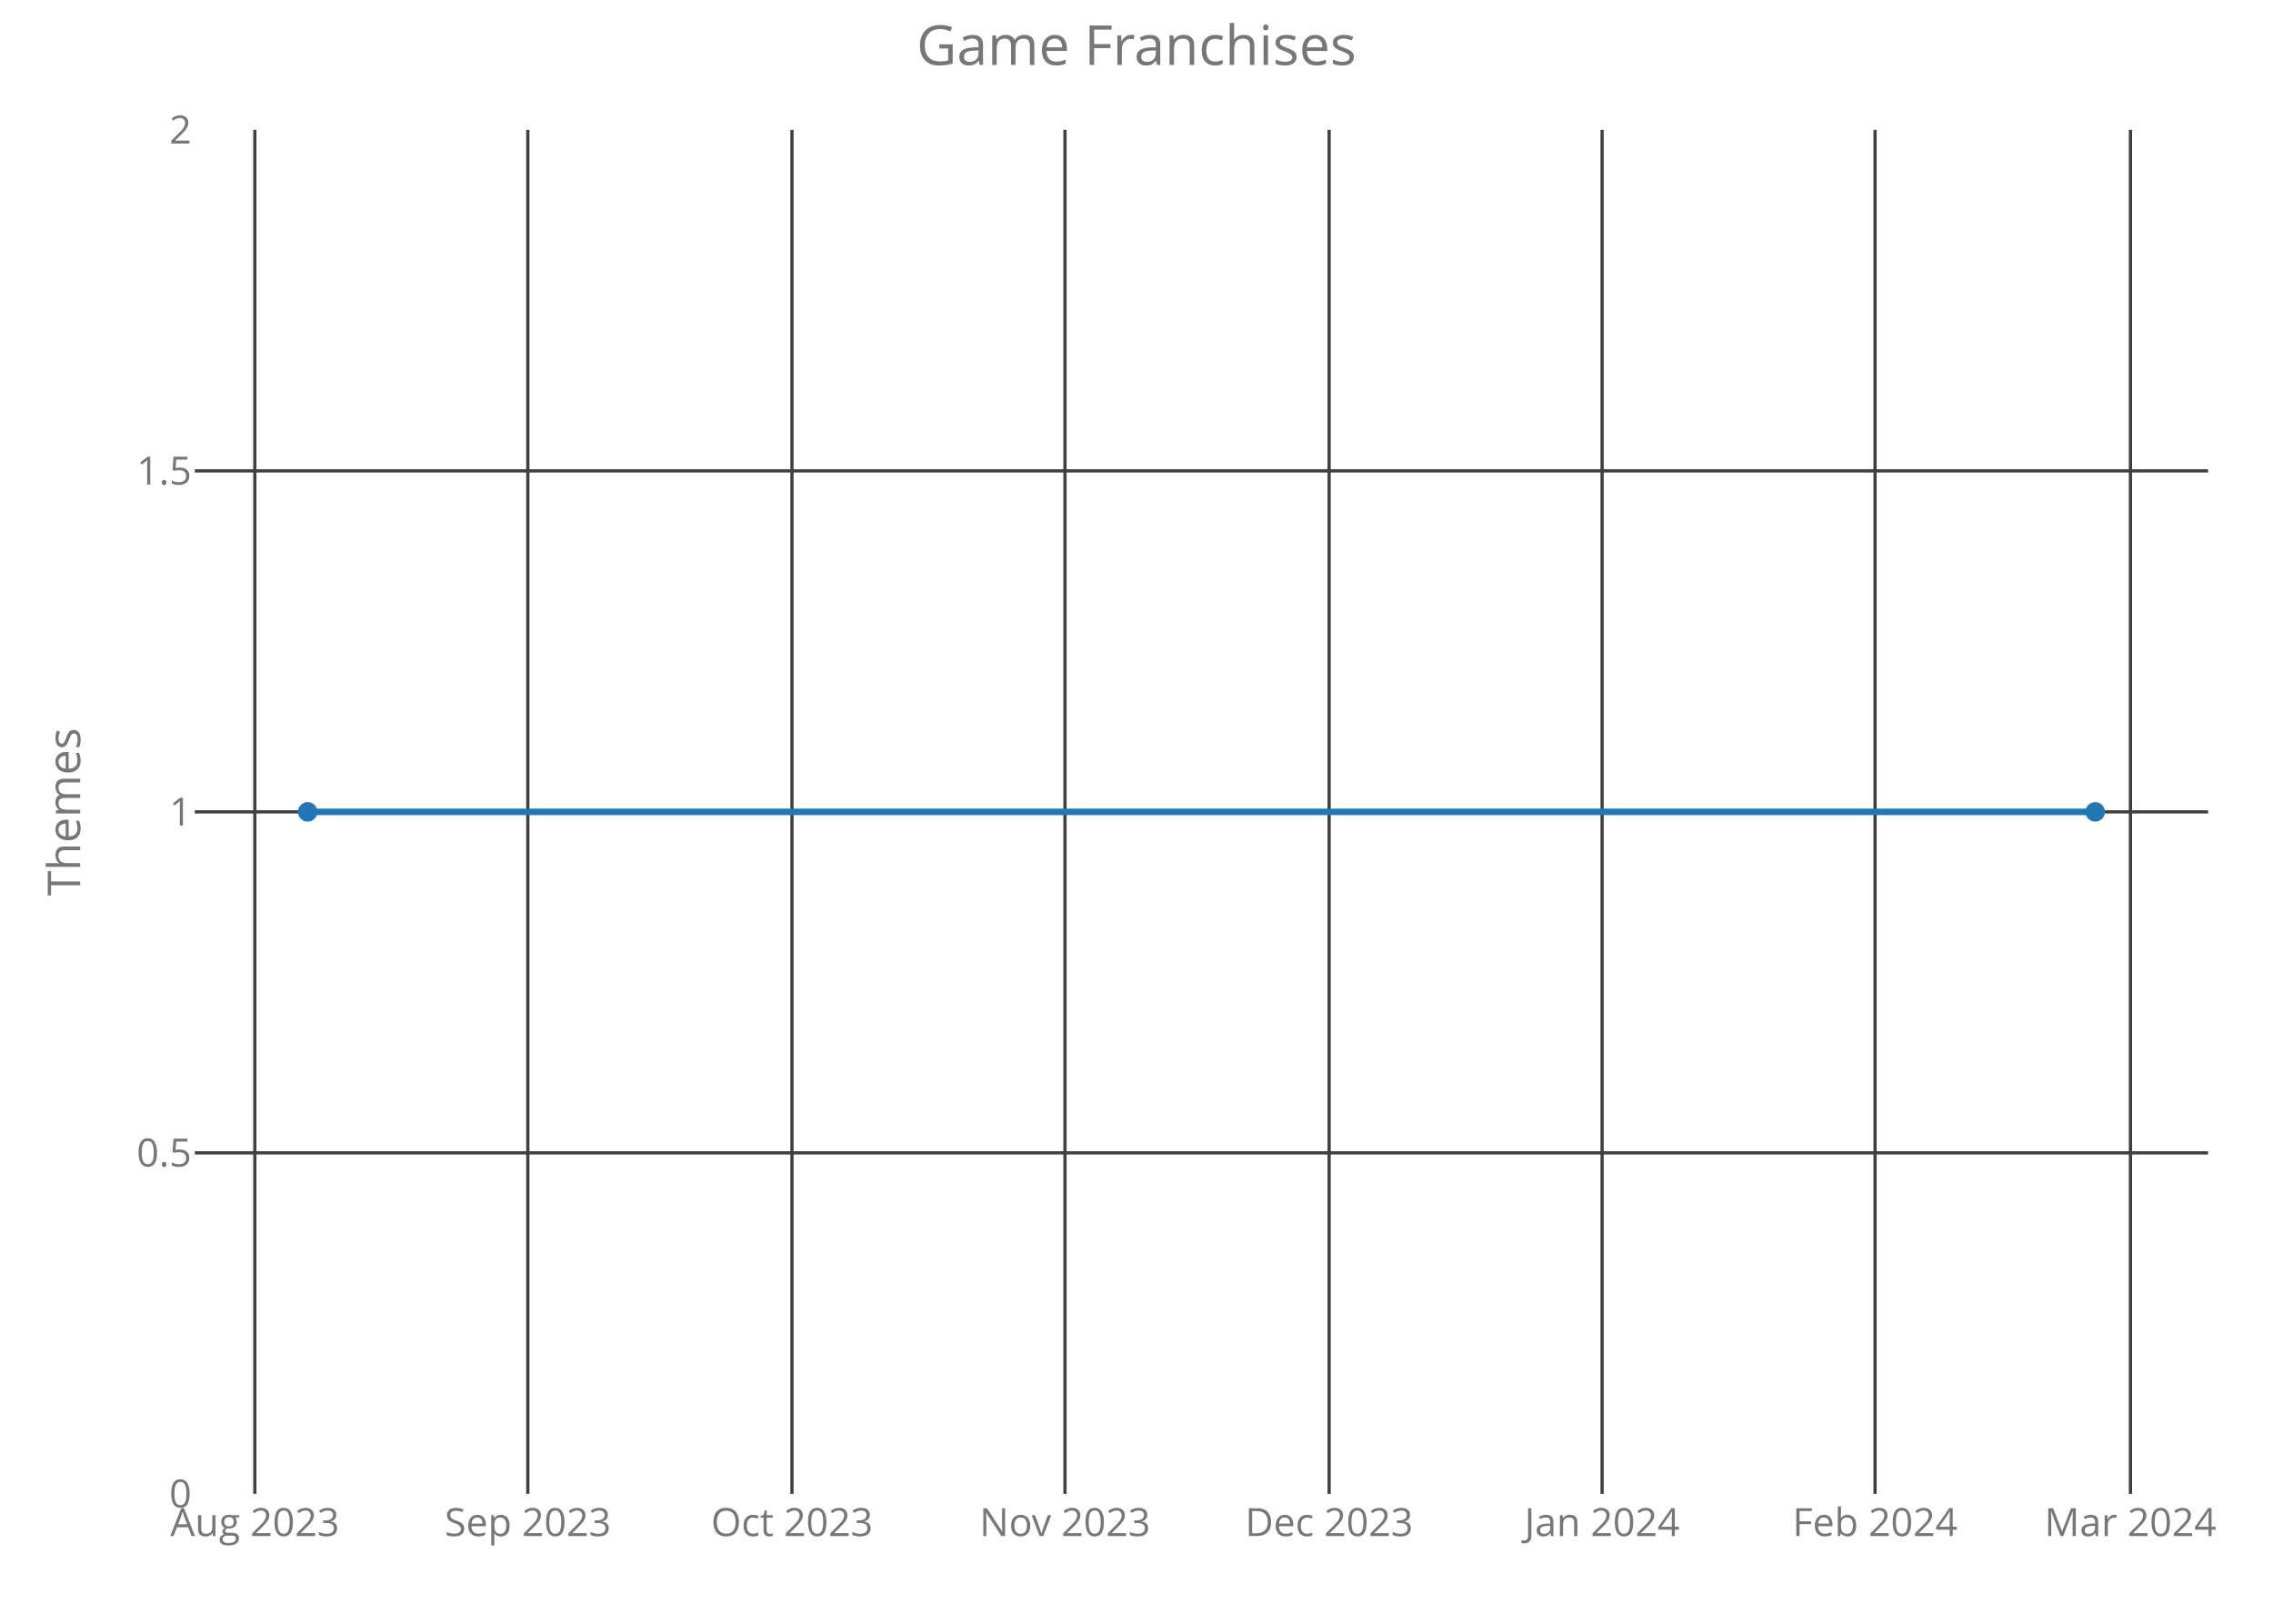
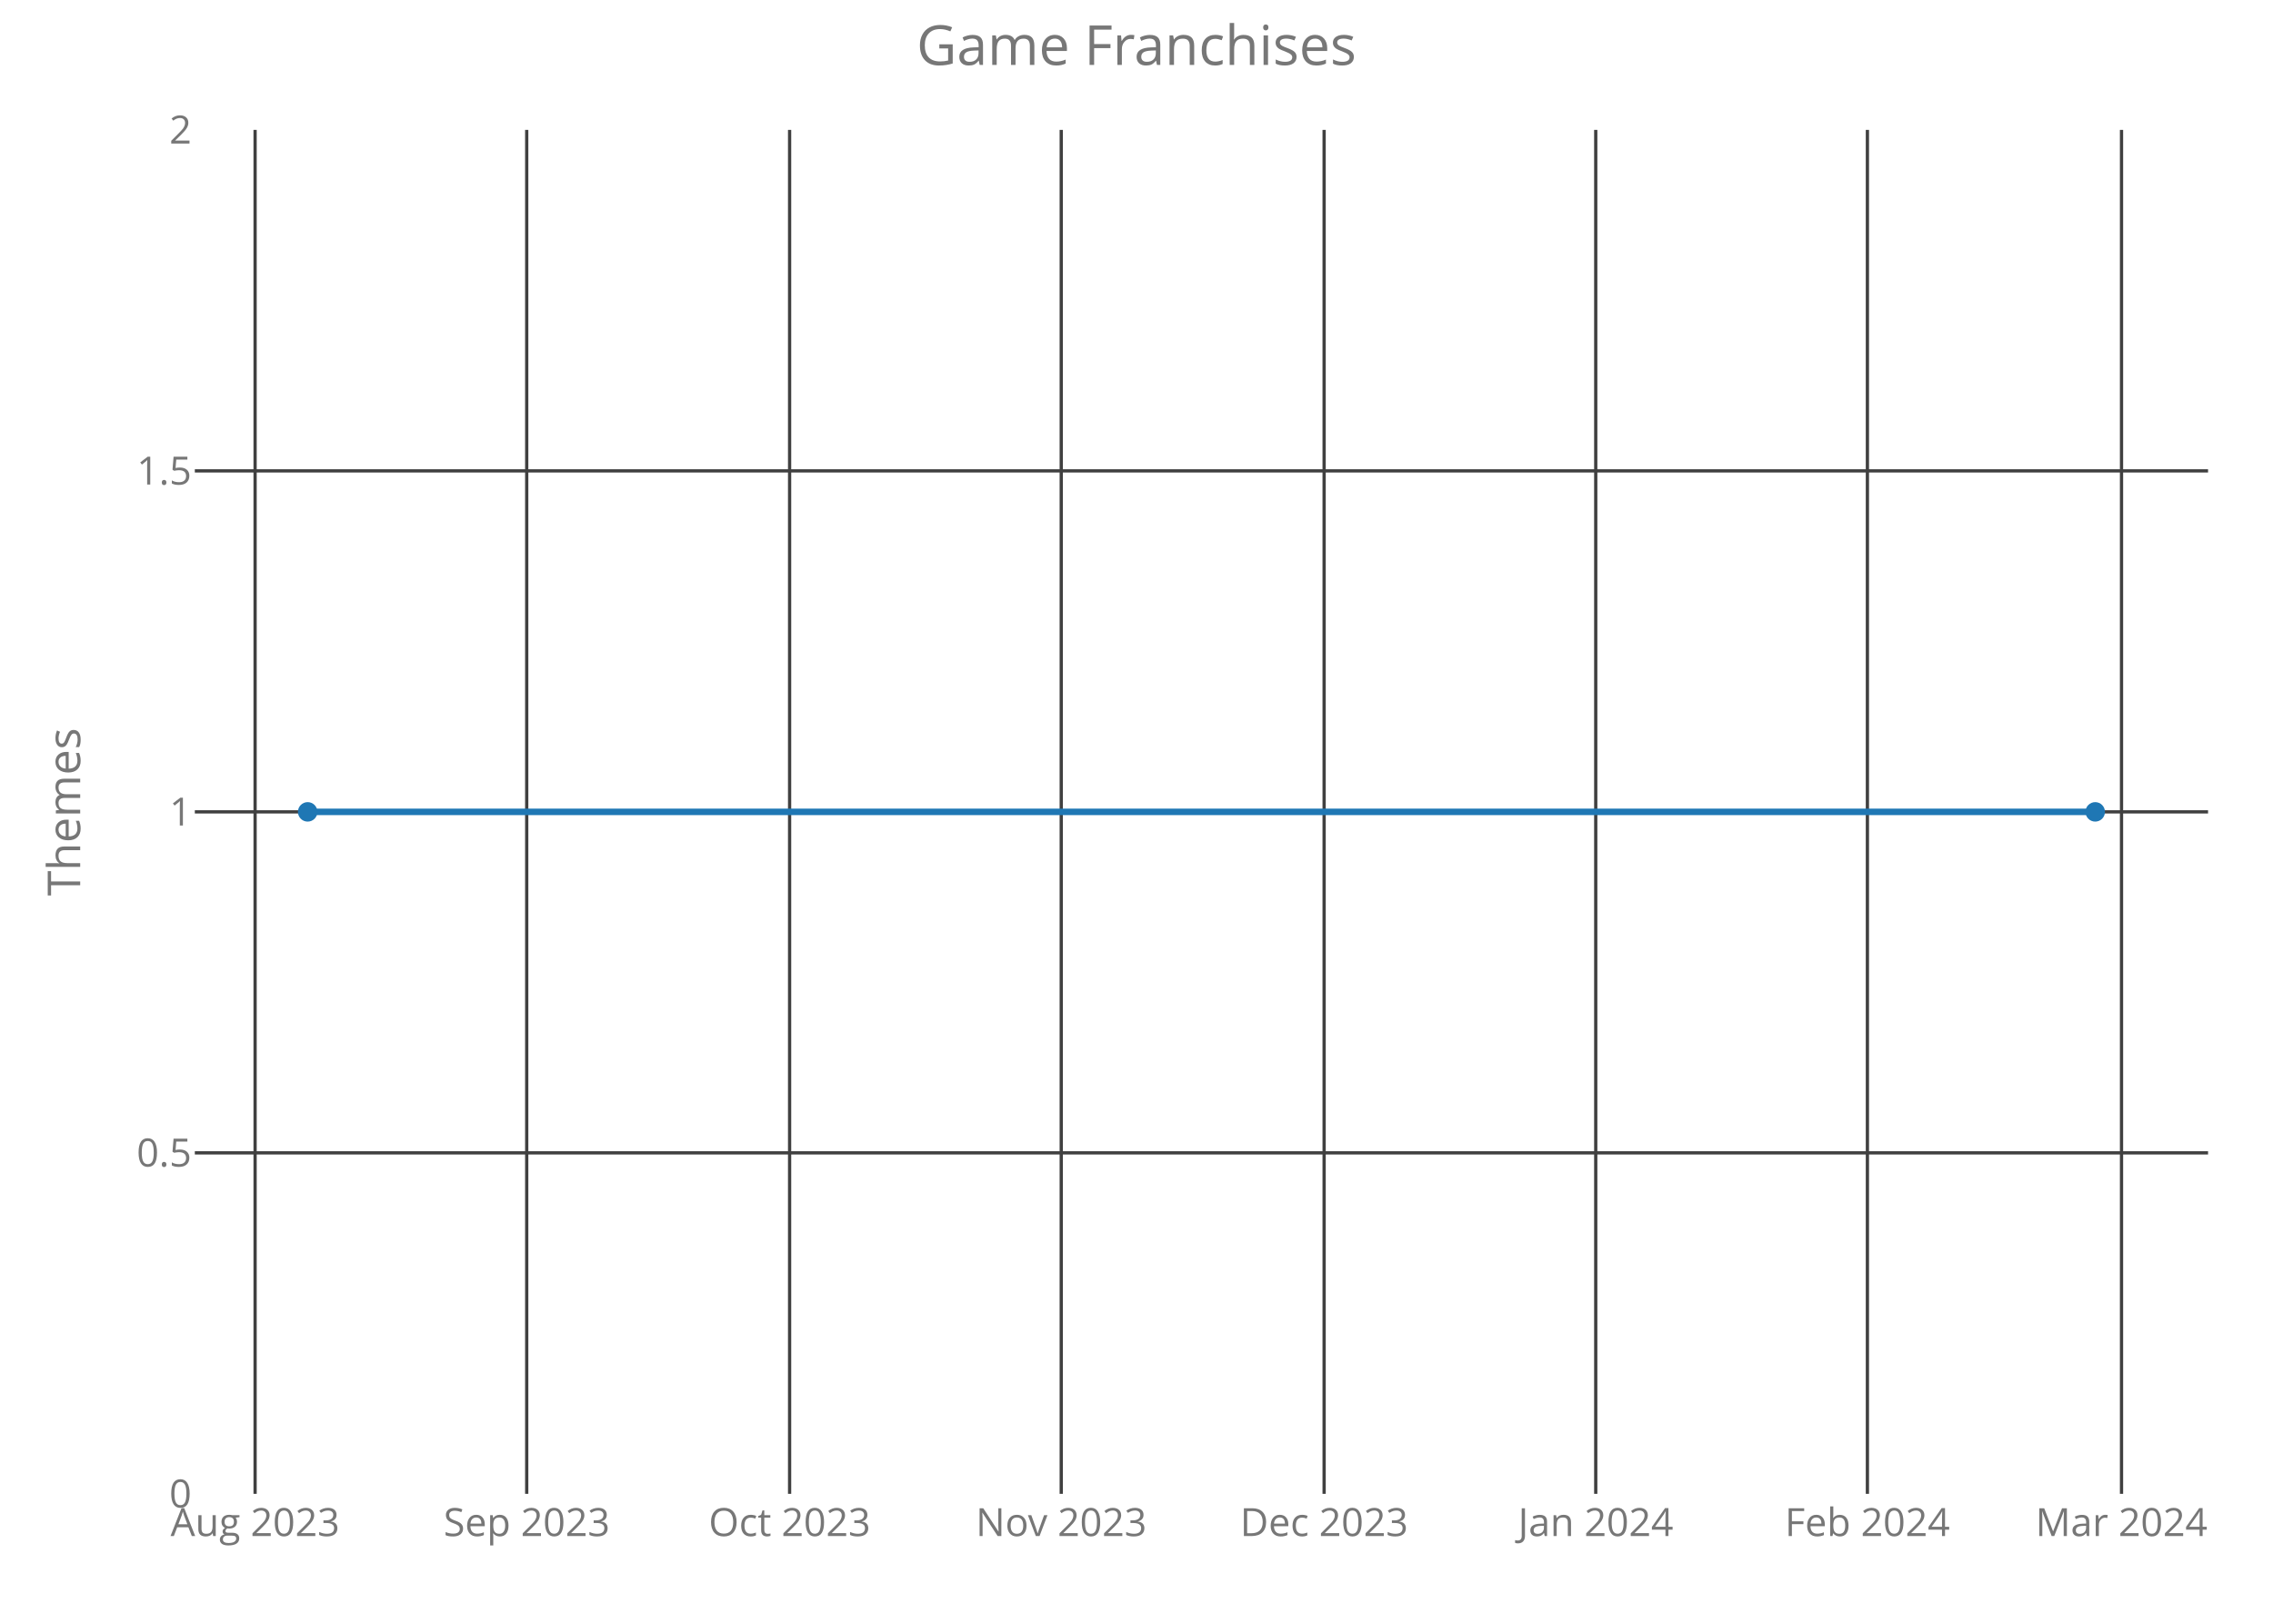
<svg xmlns="http://www.w3.org/2000/svg" class="main-svg" width="700" height="500" style="" viewBox="0 0 700 500">
  <rect x="0" y="0" width="700" height="500" style="fill: rgb(0, 0, 0); fill-opacity: 0;" />
-   <defs id="defs-05a17e">
+   <defs id="defs-6a2b4c">
    <g class="clips">
-       <clipPath id="clip05a17exyplot" class="plotclip">
+       <clipPath id="clip6a2b4cxyplot" class="plotclip">
        <rect width="620" height="420" />
      </clipPath>
-       <clipPath class="axesclip" id="clip05a17ex">
+       <clipPath class="axesclip" id="clip6a2b4cx">
        <rect x="60" y="0" width="620" height="500" />
      </clipPath>
-       <clipPath class="axesclip" id="clip05a17ey">
+       <clipPath class="axesclip" id="clip6a2b4cy">
        <rect x="0" y="40" width="700" height="420" />
      </clipPath>
-       <clipPath class="axesclip" id="clip05a17exy">
+       <clipPath class="axesclip" id="clip6a2b4cxy">
        <rect x="60" y="40" width="620" height="420" />
      </clipPath>
    </g>
    <g class="gradients" />
  </defs>
  <g class="bglayer">
    <rect class="bg" x="60" y="40" width="620" height="420" style="fill: rgb(0, 0, 0); fill-opacity: 0; stroke-width: 0;" />
  </g>
  <g class="layer-below">
    <g class="imagelayer" />
    <g class="shapelayer" />
  </g>
  <g class="cartesianlayer">
    <g class="subplot xy">
      <g class="layer-subplot">
        <g class="shapelayer" />
        <g class="imagelayer" />
      </g>
      <g class="gridlayer">
        <g class="x">
-           <path class="xgrid crisp" transform="translate(78.48,0)" d="M0,40v420" style="stroke: rgb(64, 64, 64); stroke-opacity: 1; stroke-width: 1px;" />
-           <path class="xgrid crisp" transform="translate(162.55,0)" d="M0,40v420" style="stroke: rgb(64, 64, 64); stroke-opacity: 1; stroke-width: 1px;" />
-           <path class="xgrid crisp" transform="translate(243.9,0)" d="M0,40v420" style="stroke: rgb(64, 64, 64); stroke-opacity: 1; stroke-width: 1px;" />
-           <path class="xgrid crisp" transform="translate(327.97,0)" d="M0,40v420" style="stroke: rgb(64, 64, 64); stroke-opacity: 1; stroke-width: 1px;" />
-           <path class="xgrid crisp" transform="translate(409.32,0)" d="M0,40v420" style="stroke: rgb(64, 64, 64); stroke-opacity: 1; stroke-width: 1px;" />
-           <path class="xgrid crisp" transform="translate(493.39,0)" d="M0,40v420" style="stroke: rgb(64, 64, 64); stroke-opacity: 1; stroke-width: 1px;" />
-           <path class="xgrid crisp" transform="translate(577.45,0)" d="M0,40v420" style="stroke: rgb(64, 64, 64); stroke-opacity: 1; stroke-width: 1px;" />
-           <path class="xgrid crisp" transform="translate(656.1,0)" d="M0,40v420" style="stroke: rgb(64, 64, 64); stroke-opacity: 1; stroke-width: 1px;" />
+           <path class="xgrid crisp" transform="translate(78.56,0)" d="M0,40v420" style="stroke: rgb(64, 64, 64); stroke-opacity: 1; stroke-width: 1px;" />
+           <path class="xgrid crisp" transform="translate(162.21,0)" d="M0,40v420" style="stroke: rgb(64, 64, 64); stroke-opacity: 1; stroke-width: 1px;" />
+           <path class="xgrid crisp" transform="translate(243.17,0)" d="M0,40v420" style="stroke: rgb(64, 64, 64); stroke-opacity: 1; stroke-width: 1px;" />
+           <path class="xgrid crisp" transform="translate(326.82,0)" d="M0,40v420" style="stroke: rgb(64, 64, 64); stroke-opacity: 1; stroke-width: 1px;" />
+           <path class="xgrid crisp" transform="translate(407.78,0)" d="M0,40v420" style="stroke: rgb(64, 64, 64); stroke-opacity: 1; stroke-width: 1px;" />
+           <path class="xgrid crisp" transform="translate(491.43,0)" d="M0,40v420" style="stroke: rgb(64, 64, 64); stroke-opacity: 1; stroke-width: 1px;" />
+           <path class="xgrid crisp" transform="translate(575.09,0)" d="M0,40v420" style="stroke: rgb(64, 64, 64); stroke-opacity: 1; stroke-width: 1px;" />
+           <path class="xgrid crisp" transform="translate(653.35,0)" d="M0,40v420" style="stroke: rgb(64, 64, 64); stroke-opacity: 1; stroke-width: 1px;" />
        </g>
        <g class="y">
          <path class="ygrid crisp" transform="translate(0,355)" d="M60,0h620" style="stroke: rgb(64, 64, 64); stroke-opacity: 1; stroke-width: 1px;" />
          <path class="ygrid crisp" transform="translate(0,250)" d="M60,0h620" style="stroke: rgb(64, 64, 64); stroke-opacity: 1; stroke-width: 1px;" />
          <path class="ygrid crisp" transform="translate(0,145)" d="M60,0h620" style="stroke: rgb(64, 64, 64); stroke-opacity: 1; stroke-width: 1px;" />
        </g>
      </g>
      <g class="zerolinelayer" />
      <path class="xlines-below crisp" d="M0,0" style="fill: none;" />
      <path class="ylines-below crisp" d="M0,0" style="fill: none;" />
      <g class="overlines-below" />
      <g class="xaxislayer-below">
        <g class="xtick">
-           <text text-anchor="middle" x="0" y="473" transform="translate(78.48,0)" style="font-family: 'Open Sans'; font-size: 12px; fill: rgb(119, 119, 119); fill-opacity: 1; white-space: pre;">Aug 2023</text>
+           <text text-anchor="middle" x="0" y="473" transform="translate(78.56,0)" style="font-family: 'Open Sans'; font-size: 12px; fill: rgb(119, 119, 119); fill-opacity: 1; white-space: pre;">Aug 2023</text>
        </g>
        <g class="xtick">
-           <text text-anchor="middle" x="0" y="473" transform="translate(162.55,0)" style="font-family: 'Open Sans'; font-size: 12px; fill: rgb(119, 119, 119); fill-opacity: 1; white-space: pre;">Sep 2023</text>
+           <text text-anchor="middle" x="0" y="473" transform="translate(162.21,0)" style="font-family: 'Open Sans'; font-size: 12px; fill: rgb(119, 119, 119); fill-opacity: 1; white-space: pre;">Sep 2023</text>
        </g>
        <g class="xtick">
-           <text text-anchor="middle" x="0" y="473" transform="translate(243.9,0)" style="font-family: 'Open Sans'; font-size: 12px; fill: rgb(119, 119, 119); fill-opacity: 1; white-space: pre;">Oct 2023</text>
+           <text text-anchor="middle" x="0" y="473" transform="translate(243.17,0)" style="font-family: 'Open Sans'; font-size: 12px; fill: rgb(119, 119, 119); fill-opacity: 1; white-space: pre;">Oct 2023</text>
        </g>
        <g class="xtick">
-           <text text-anchor="middle" x="0" y="473" transform="translate(327.97,0)" style="font-family: 'Open Sans'; font-size: 12px; fill: rgb(119, 119, 119); fill-opacity: 1; white-space: pre;">Nov 2023</text>
+           <text text-anchor="middle" x="0" y="473" transform="translate(326.82,0)" style="font-family: 'Open Sans'; font-size: 12px; fill: rgb(119, 119, 119); fill-opacity: 1; white-space: pre;">Nov 2023</text>
        </g>
        <g class="xtick">
-           <text text-anchor="middle" x="0" y="473" transform="translate(409.32,0)" style="font-family: 'Open Sans'; font-size: 12px; fill: rgb(119, 119, 119); fill-opacity: 1; white-space: pre;">Dec 2023</text>
+           <text text-anchor="middle" x="0" y="473" transform="translate(407.78,0)" style="font-family: 'Open Sans'; font-size: 12px; fill: rgb(119, 119, 119); fill-opacity: 1; white-space: pre;">Dec 2023</text>
        </g>
        <g class="xtick">
-           <text text-anchor="middle" x="0" y="473" transform="translate(493.39,0)" style="font-family: 'Open Sans'; font-size: 12px; fill: rgb(119, 119, 119); fill-opacity: 1; white-space: pre;">Jan 2024</text>
+           <text text-anchor="middle" x="0" y="473" transform="translate(491.43,0)" style="font-family: 'Open Sans'; font-size: 12px; fill: rgb(119, 119, 119); fill-opacity: 1; white-space: pre;">Jan 2024</text>
        </g>
        <g class="xtick">
-           <text text-anchor="middle" x="0" y="473" transform="translate(577.45,0)" style="font-family: 'Open Sans'; font-size: 12px; fill: rgb(119, 119, 119); fill-opacity: 1; white-space: pre;">Feb 2024</text>
+           <text text-anchor="middle" x="0" y="473" transform="translate(575.09,0)" style="font-family: 'Open Sans'; font-size: 12px; fill: rgb(119, 119, 119); fill-opacity: 1; white-space: pre;">Feb 2024</text>
        </g>
        <g class="xtick">
-           <text text-anchor="middle" x="0" y="473" transform="translate(656.1,0)" style="font-family: 'Open Sans'; font-size: 12px; fill: rgb(119, 119, 119); fill-opacity: 1; white-space: pre;">Mar 2024</text>
+           <text text-anchor="middle" x="0" y="473" transform="translate(653.35,0)" style="font-family: 'Open Sans'; font-size: 12px; fill: rgb(119, 119, 119); fill-opacity: 1; white-space: pre;">Mar 2024</text>
        </g>
      </g>
      <g class="yaxislayer-below">
        <g class="ytick">
          <text text-anchor="end" x="59" y="4.2" transform="translate(0,460)" style="font-family: 'Open Sans'; font-size: 12px; fill: rgb(119, 119, 119); fill-opacity: 1; white-space: pre;">0</text>
        </g>
        <g class="ytick">
          <text text-anchor="end" x="59" y="4.2" transform="translate(0,355)" style="font-family: 'Open Sans'; font-size: 12px; fill: rgb(119, 119, 119); fill-opacity: 1; white-space: pre;">0.5</text>
        </g>
        <g class="ytick">
          <text text-anchor="end" x="59" y="4.2" transform="translate(0,250)" style="font-family: 'Open Sans'; font-size: 12px; fill: rgb(119, 119, 119); fill-opacity: 1; white-space: pre;">1</text>
        </g>
        <g class="ytick">
          <text text-anchor="end" x="59" y="4.2" transform="translate(0,145)" style="font-family: 'Open Sans'; font-size: 12px; fill: rgb(119, 119, 119); fill-opacity: 1; white-space: pre;">1.5</text>
        </g>
        <g class="ytick">
          <text text-anchor="end" x="59" y="4.2" transform="translate(0,40)" style="font-family: 'Open Sans'; font-size: 12px; fill: rgb(119, 119, 119); fill-opacity: 1; white-space: pre;">2</text>
        </g>
      </g>
      <g class="overaxes-below" />
-       <g class="plot" transform="translate(60,40)" clip-path="url('#clip05a17exyplot')">
+       <g class="plot" transform="translate(60,40)" clip-path="url('#clip6a2b4cxyplot')">
        <g class="scatterlayer mlayer">
-           <g class="trace scatter trace671275" style="stroke-miterlimit: 2; opacity: 1;">
+           <g class="trace scatter tracec8a682" style="stroke-miterlimit: 2; opacity: 1;">
            <g class="fills" />
            <g class="errorbars" />
            <g class="lines">
              <path class="js-line" d="M34.75,210L585.25,210" style="vector-effect: non-scaling-stroke; fill: none; stroke: rgb(31, 119, 180); stroke-opacity: 1; stroke-width: 2px; opacity: 1;" />
            </g>
            <g class="points">
              <path class="point" transform="translate(34.75,210)" d="M3,0A3,3 0 1,1 0,-3A3,3 0 0,1 3,0Z" style="opacity: 1; stroke-width: 0px; fill: rgb(31, 119, 180); fill-opacity: 1;" />
              <path class="point" transform="translate(585.25,210)" d="M3,0A3,3 0 1,1 0,-3A3,3 0 0,1 3,0Z" style="opacity: 1; stroke-width: 0px; fill: rgb(31, 119, 180); fill-opacity: 1;" />
            </g>
            <g class="text" />
          </g>
        </g>
      </g>
      <g class="overplot" />
      <path class="xlines-above" />
      <path class="ylines-above" />
      <g class="overlines-above" />
      <g class="xaxislayer-above" />
      <g class="yaxislayer-above" />
      <g class="overaxes-above" />
    </g>
  </g>
  <g class="polarlayer" />
  <g class="ternarylayer" />
  <g class="geolayer" />
  <g class="funnelarealayer" />
  <g class="pielayer" />
  <g class="treemaplayer" />
  <g class="sunburstlayer" />
  <g class="glimages" />
-   <defs id="topdefs-05a17e">
+   <defs id="topdefs-6a2b4c">
    <g class="clips" />
  </defs>
  <g class="layer-above">
    <g class="imagelayer" />
    <g class="shapelayer" />
  </g>
  <g class="infolayer">
    <g class="g-gtitle">
      <text class="gtitle" x="350" y="20" text-anchor="middle" dy="0em" style="font-family: 'Open Sans'; font-size: 17px; fill: rgb(119, 119, 119); opacity: 1; font-weight: normal; white-space: pre;">Game Franchises</text>
    </g>
    <g class="g-xtitle" />
    <g class="g-ytitle">
      <text class="ytitle" transform="rotate(-90,24.7,250)" x="24.7" y="250" text-anchor="middle" style="font-family: 'Open Sans'; font-size: 14px; fill: rgb(119, 119, 119); opacity: 1; font-weight: normal; white-space: pre;">Themes</text>
    </g>
  </g>
</svg>
